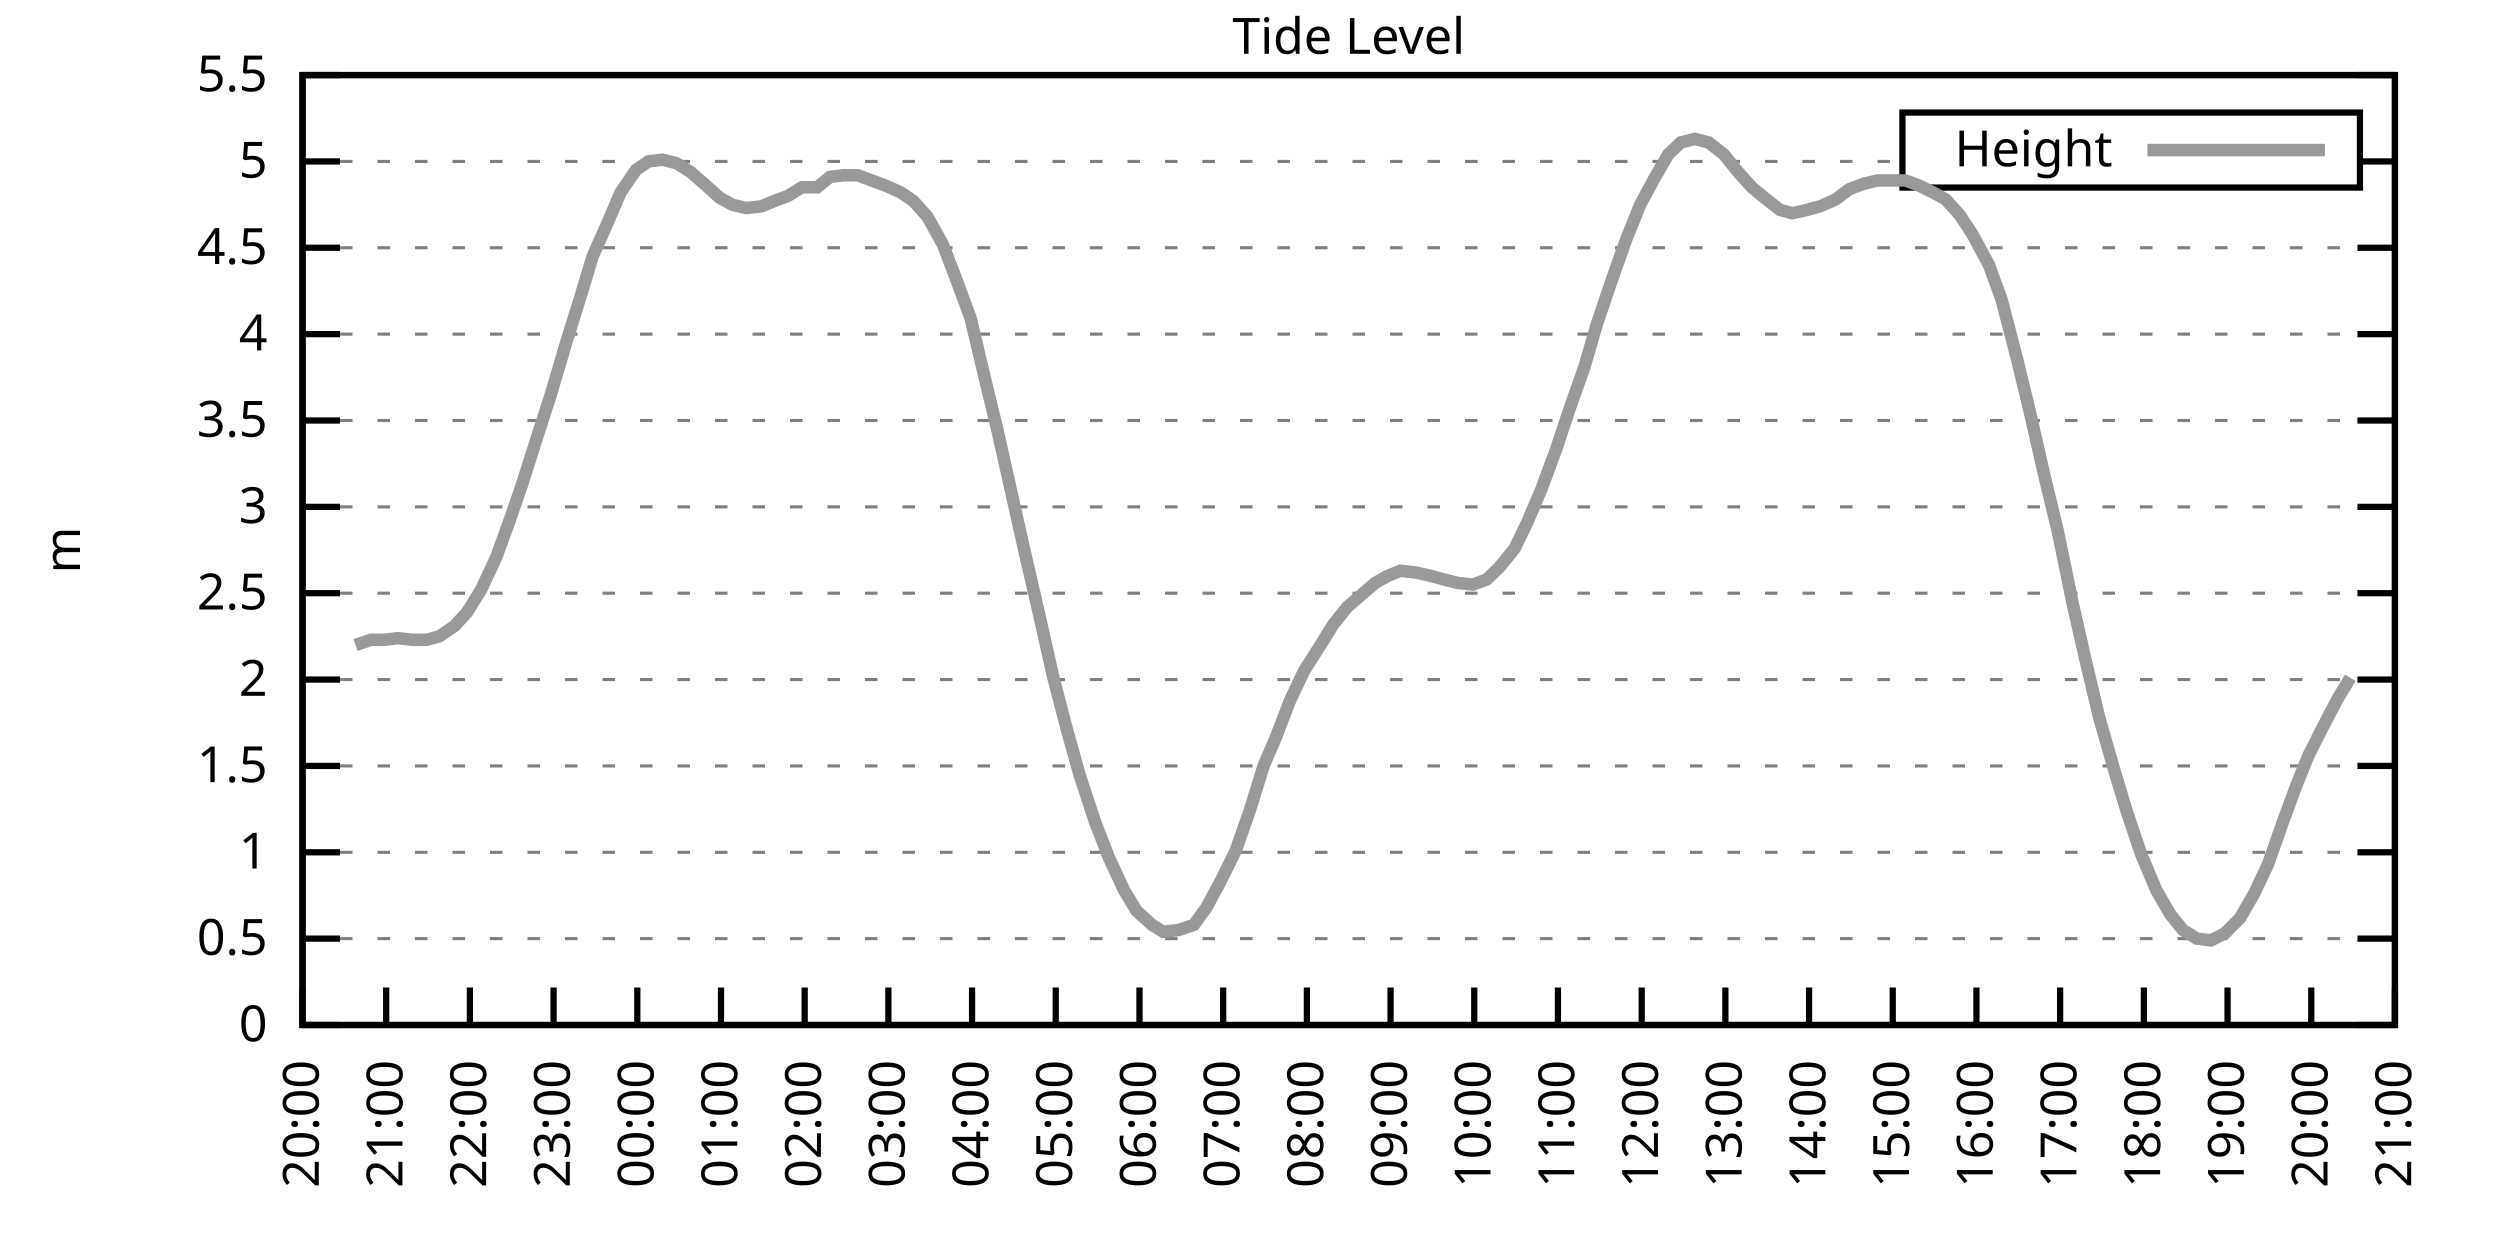
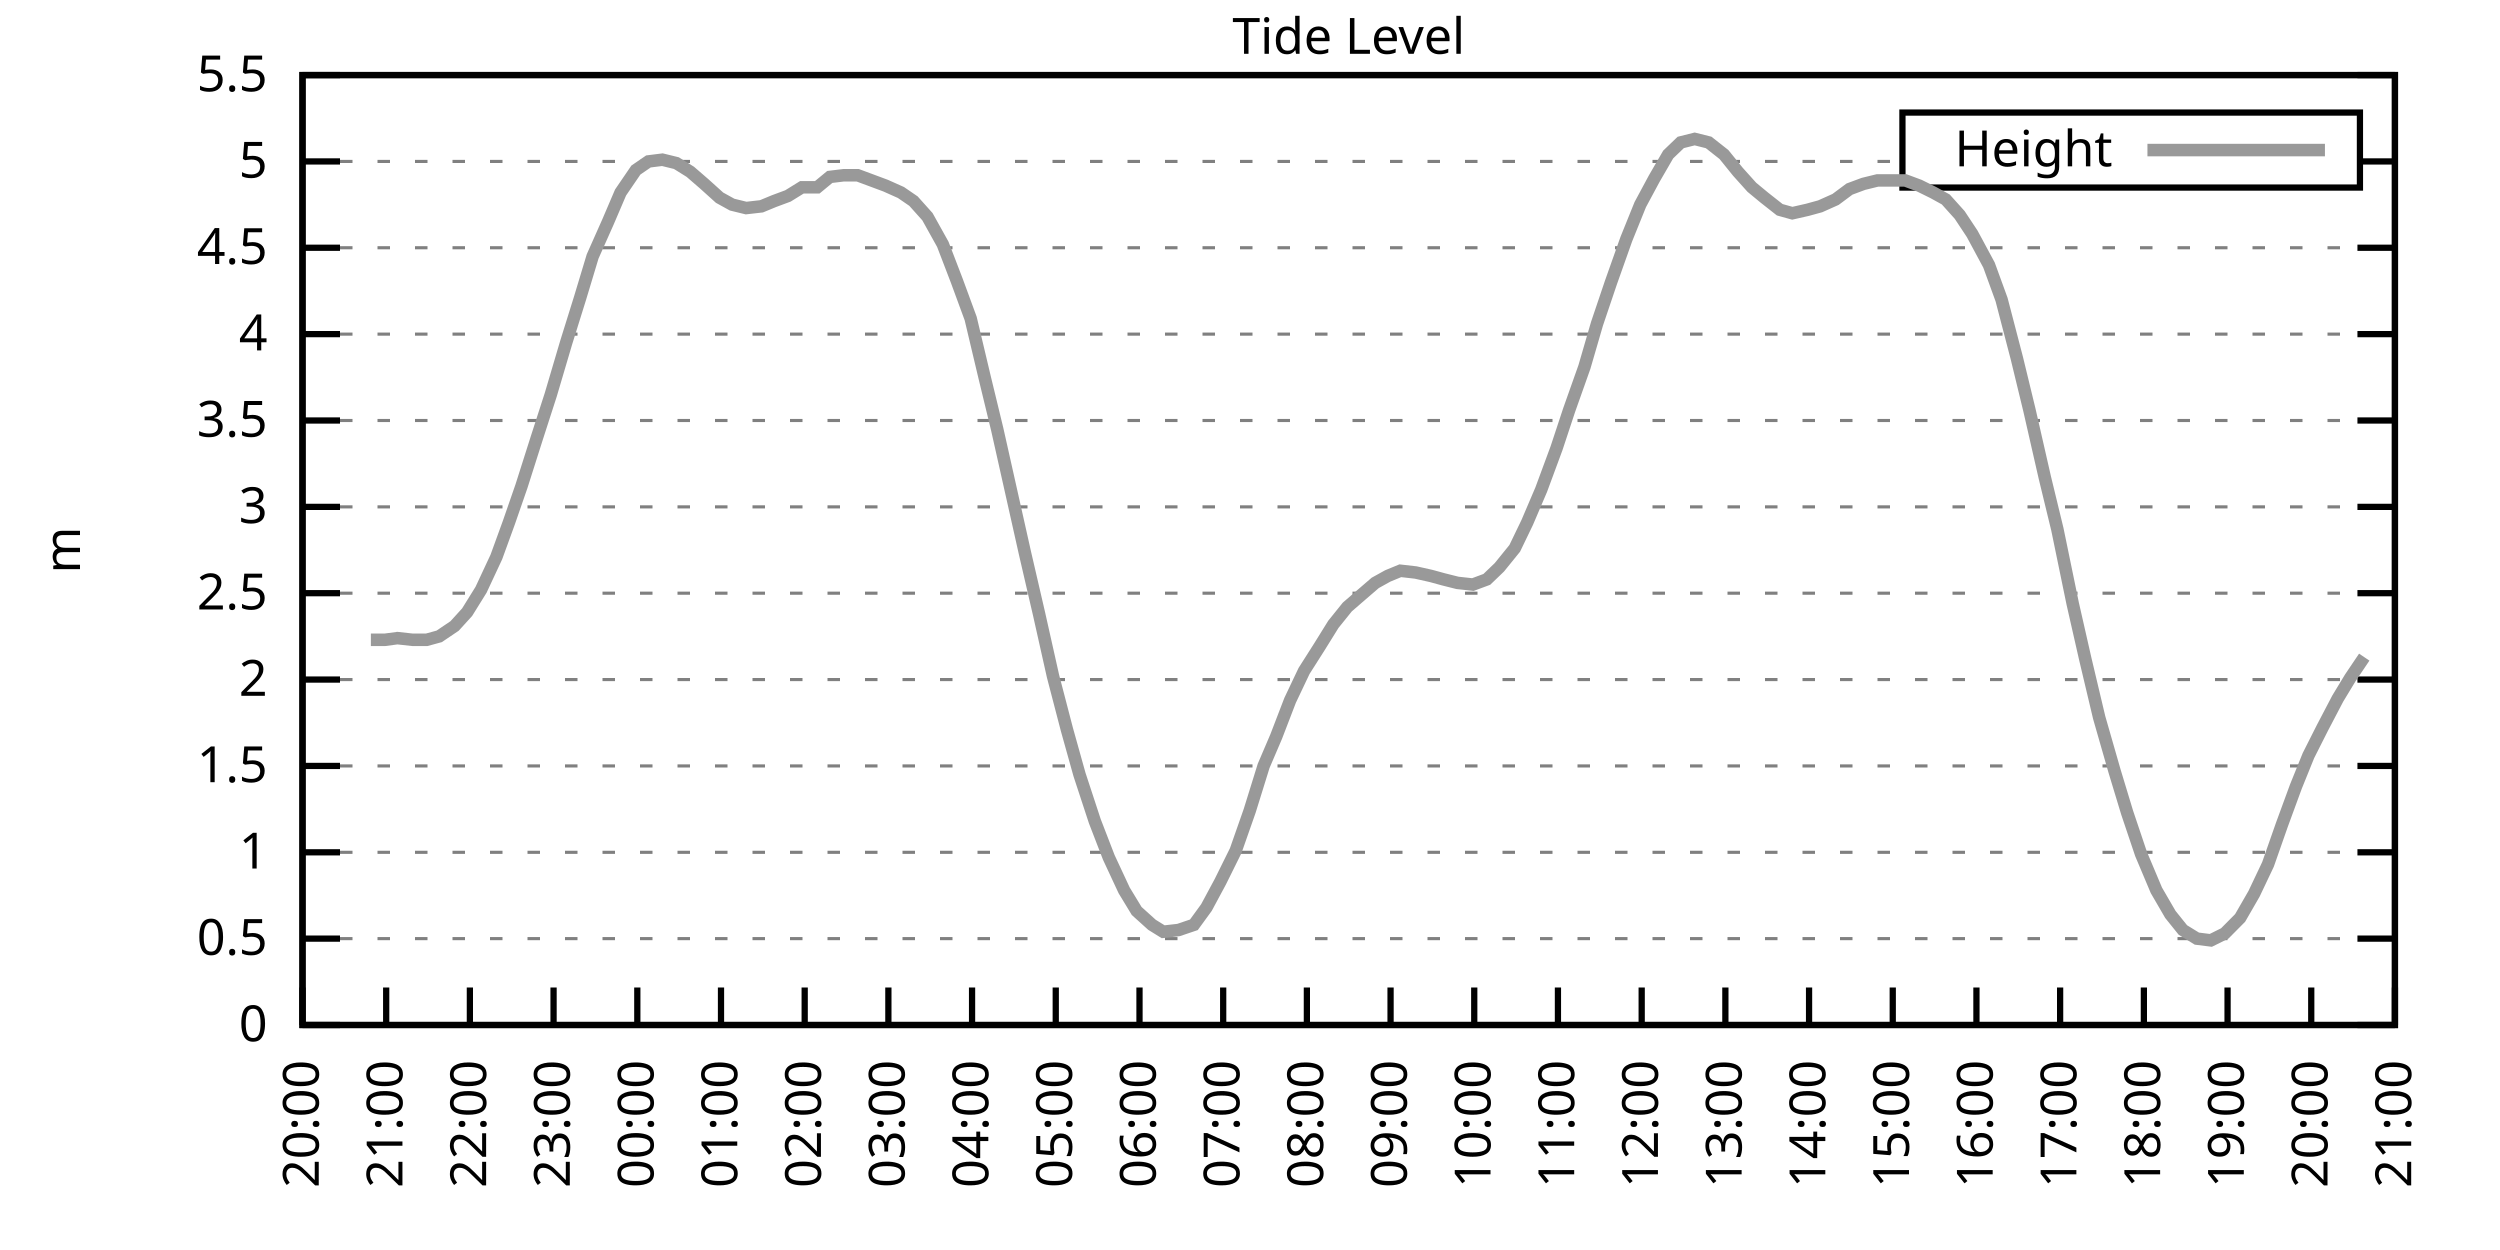
<svg xmlns="http://www.w3.org/2000/svg" xmlns:xlink="http://www.w3.org/1999/xlink" width="400" height="200" viewBox="0 0 400 200">
  <g id="gnuplot_canvas">
    <rect x="0" y="0" width="400" height="200" fill="none" />
    <defs>
      <circle id="gpDot" r="0.5" stroke-width="0.5" stroke="currentColor" />
      <path id="gpPt0" stroke-width="0.333" stroke="currentColor" d="M-1,0 h2 M0,-1 v2" />
      <path id="gpPt1" stroke-width="0.333" stroke="currentColor" d="M-1,-1 L1,1 M1,-1 L-1,1" />
      <path id="gpPt2" stroke-width="0.333" stroke="currentColor" d="M-1,0 L1,0 M0,-1 L0,1 M-1,-1 L1,1 M-1,1 L1,-1" />
      <rect id="gpPt3" stroke-width="0.333" stroke="currentColor" x="-1" y="-1" width="2" height="2" />
      <rect id="gpPt4" stroke-width="0.333" stroke="currentColor" fill="currentColor" x="-1" y="-1" width="2" height="2" />
      <circle id="gpPt5" stroke-width="0.333" stroke="currentColor" cx="0" cy="0" r="1" />
      <use xlink:href="#gpPt5" id="gpPt6" fill="currentColor" stroke="none" />
      <path id="gpPt7" stroke-width="0.333" stroke="currentColor" d="M0,-1.33 L-1.33,0.67 L1.33,0.67 z" />
      <use xlink:href="#gpPt7" id="gpPt8" fill="currentColor" stroke="none" />
      <use xlink:href="#gpPt7" id="gpPt9" stroke="currentColor" transform="rotate(180)" />
      <use xlink:href="#gpPt9" id="gpPt10" fill="currentColor" stroke="none" />
      <use xlink:href="#gpPt3" id="gpPt11" stroke="currentColor" transform="rotate(45)" />
      <use xlink:href="#gpPt11" id="gpPt12" fill="currentColor" stroke="none" />
      <path id="gpPt13" stroke-width="0.333" stroke="currentColor" d="M0,1.330 L1.265,0.411 L0.782,-1.067 L-0.782,-1.076 L-1.265,0.411 z" />
      <use xlink:href="#gpPt13" id="gpPt14" fill="currentColor" stroke="none" />
      <filter id="textbox" filterUnits="objectBoundingBox" x="0" y="0" height="1" width="1">
        <feFlood flood-color="white" flood-opacity="1" result="bgnd" />
        <feComposite in="SourceGraphic" in2="bgnd" operator="atop" />
      </filter>
      <filter id="greybox" filterUnits="objectBoundingBox" x="0" y="0" height="1" width="1">
        <feFlood flood-color="lightgrey" flood-opacity="1" result="grey" />
        <feComposite in="SourceGraphic" in2="grey" operator="atop" />
      </filter>
    </defs>
    <g fill="none" color="white" stroke="currentColor" stroke-width="1.00" stroke-linecap="butt" stroke-linejoin="miter">
</g>
    <g fill="none" color="black" stroke="currentColor" stroke-width="1.00" stroke-linecap="butt" stroke-linejoin="miter">
      <g stroke="none" shape-rendering="crispEdges">
        <polygon fill="rgb(255, 255, 255)" points="48.40,164.00 383.18,164.00 383.18,12.02 48.40,12.02 " />
      </g>
    </g>
    <g fill="none" color="black" stroke="currentColor" stroke-width="1.00" stroke-linecap="butt" stroke-linejoin="miter">
</g>
    <g fill="none" color="black" stroke="black" stroke-width="0.50" stroke-linecap="butt" stroke-linejoin="miter">
</g>
    <g fill="none" color="gray" stroke="currentColor" stroke-width="0.50" stroke-linecap="butt" stroke-linejoin="miter">
      <path stroke="gray" stroke-dasharray="2,4" class="gridline" d="M48.40,164.00 L383.19,164.00  " />
    </g>
    <g fill="none" color="gray" stroke="gray" stroke-width="1.00" stroke-linecap="butt" stroke-linejoin="miter">
</g>
    <g fill="none" color="black" stroke="currentColor" stroke-width="1.00" stroke-linecap="butt" stroke-linejoin="miter">
      <path stroke="black" d="M48.40,164.00 L54.40,164.00 M383.19,164.00 L377.19,164.00  " />
      <g transform="translate(42.80,166.60)" stroke="none" fill="black" font-family="Sans" font-size="8.00" text-anchor="end">
        <text>
          <tspan font-family="Sans"> 0</tspan>
        </text>
      </g>
    </g>
    <g fill="none" color="black" stroke="currentColor" stroke-width="1.00" stroke-linecap="butt" stroke-linejoin="miter">
</g>
    <g fill="none" color="black" stroke="black" stroke-width="0.50" stroke-linecap="butt" stroke-linejoin="miter">
</g>
    <g fill="none" color="gray" stroke="currentColor" stroke-width="0.50" stroke-linecap="butt" stroke-linejoin="miter">
      <path stroke="gray" stroke-dasharray="2,4" class="gridline" d="M48.40,150.18 L383.19,150.18  " />
    </g>
    <g fill="none" color="gray" stroke="gray" stroke-width="1.00" stroke-linecap="butt" stroke-linejoin="miter">
</g>
    <g fill="none" color="black" stroke="currentColor" stroke-width="1.00" stroke-linecap="butt" stroke-linejoin="miter">
      <path stroke="black" d="M48.40,150.18 L54.40,150.18 M383.19,150.18 L377.19,150.18  " />
      <g transform="translate(42.80,152.78)" stroke="none" fill="black" font-family="Sans" font-size="8.00" text-anchor="end">
        <text>
          <tspan font-family="Sans"> 0.5</tspan>
        </text>
      </g>
    </g>
    <g fill="none" color="black" stroke="currentColor" stroke-width="1.00" stroke-linecap="butt" stroke-linejoin="miter">
</g>
    <g fill="none" color="black" stroke="black" stroke-width="0.50" stroke-linecap="butt" stroke-linejoin="miter">
</g>
    <g fill="none" color="gray" stroke="currentColor" stroke-width="0.50" stroke-linecap="butt" stroke-linejoin="miter">
      <path stroke="gray" stroke-dasharray="2,4" class="gridline" d="M48.40,136.37 L383.19,136.37  " />
    </g>
    <g fill="none" color="gray" stroke="gray" stroke-width="1.00" stroke-linecap="butt" stroke-linejoin="miter">
</g>
    <g fill="none" color="black" stroke="currentColor" stroke-width="1.00" stroke-linecap="butt" stroke-linejoin="miter">
      <path stroke="black" d="M48.40,136.37 L54.40,136.37 M383.19,136.37 L377.19,136.37  " />
      <g transform="translate(42.80,138.97)" stroke="none" fill="black" font-family="Sans" font-size="8.00" text-anchor="end">
        <text>
          <tspan font-family="Sans"> 1</tspan>
        </text>
      </g>
    </g>
    <g fill="none" color="black" stroke="currentColor" stroke-width="1.00" stroke-linecap="butt" stroke-linejoin="miter">
</g>
    <g fill="none" color="black" stroke="black" stroke-width="0.50" stroke-linecap="butt" stroke-linejoin="miter">
</g>
    <g fill="none" color="gray" stroke="currentColor" stroke-width="0.50" stroke-linecap="butt" stroke-linejoin="miter">
      <path stroke="gray" stroke-dasharray="2,4" class="gridline" d="M48.40,122.55 L383.19,122.55  " />
    </g>
    <g fill="none" color="gray" stroke="gray" stroke-width="1.00" stroke-linecap="butt" stroke-linejoin="miter">
</g>
    <g fill="none" color="black" stroke="currentColor" stroke-width="1.00" stroke-linecap="butt" stroke-linejoin="miter">
      <path stroke="black" d="M48.40,122.55 L54.40,122.55 M383.19,122.55 L377.19,122.55  " />
      <g transform="translate(42.80,125.15)" stroke="none" fill="black" font-family="Sans" font-size="8.00" text-anchor="end">
        <text>
          <tspan font-family="Sans"> 1.5</tspan>
        </text>
      </g>
    </g>
    <g fill="none" color="black" stroke="currentColor" stroke-width="1.00" stroke-linecap="butt" stroke-linejoin="miter">
</g>
    <g fill="none" color="black" stroke="black" stroke-width="0.50" stroke-linecap="butt" stroke-linejoin="miter">
</g>
    <g fill="none" color="gray" stroke="currentColor" stroke-width="0.50" stroke-linecap="butt" stroke-linejoin="miter">
      <path stroke="gray" stroke-dasharray="2,4" class="gridline" d="M48.40,108.73 L383.19,108.73  " />
    </g>
    <g fill="none" color="gray" stroke="gray" stroke-width="1.00" stroke-linecap="butt" stroke-linejoin="miter">
</g>
    <g fill="none" color="black" stroke="currentColor" stroke-width="1.00" stroke-linecap="butt" stroke-linejoin="miter">
      <path stroke="black" d="M48.40,108.73 L54.40,108.73 M383.19,108.73 L377.19,108.73  " />
      <g transform="translate(42.80,111.33)" stroke="none" fill="black" font-family="Sans" font-size="8.00" text-anchor="end">
        <text>
          <tspan font-family="Sans"> 2</tspan>
        </text>
      </g>
    </g>
    <g fill="none" color="black" stroke="currentColor" stroke-width="1.00" stroke-linecap="butt" stroke-linejoin="miter">
</g>
    <g fill="none" color="black" stroke="black" stroke-width="0.50" stroke-linecap="butt" stroke-linejoin="miter">
</g>
    <g fill="none" color="gray" stroke="currentColor" stroke-width="0.50" stroke-linecap="butt" stroke-linejoin="miter">
      <path stroke="gray" stroke-dasharray="2,4" class="gridline" d="M48.40,94.91 L383.19,94.91  " />
    </g>
    <g fill="none" color="gray" stroke="gray" stroke-width="1.00" stroke-linecap="butt" stroke-linejoin="miter">
</g>
    <g fill="none" color="black" stroke="currentColor" stroke-width="1.00" stroke-linecap="butt" stroke-linejoin="miter">
      <path stroke="black" d="M48.40,94.91 L54.40,94.91 M383.19,94.91 L377.19,94.91  " />
      <g transform="translate(42.80,97.51)" stroke="none" fill="black" font-family="Sans" font-size="8.00" text-anchor="end">
        <text>
          <tspan font-family="Sans"> 2.5</tspan>
        </text>
      </g>
    </g>
    <g fill="none" color="black" stroke="currentColor" stroke-width="1.00" stroke-linecap="butt" stroke-linejoin="miter">
</g>
    <g fill="none" color="black" stroke="black" stroke-width="0.50" stroke-linecap="butt" stroke-linejoin="miter">
</g>
    <g fill="none" color="gray" stroke="currentColor" stroke-width="0.50" stroke-linecap="butt" stroke-linejoin="miter">
      <path stroke="gray" stroke-dasharray="2,4" class="gridline" d="M48.40,81.10 L383.19,81.10  " />
    </g>
    <g fill="none" color="gray" stroke="gray" stroke-width="1.00" stroke-linecap="butt" stroke-linejoin="miter">
</g>
    <g fill="none" color="black" stroke="currentColor" stroke-width="1.00" stroke-linecap="butt" stroke-linejoin="miter">
      <path stroke="black" d="M48.40,81.10 L54.40,81.10 M383.19,81.10 L377.19,81.10  " />
      <g transform="translate(42.80,83.70)" stroke="none" fill="black" font-family="Sans" font-size="8.00" text-anchor="end">
        <text>
          <tspan font-family="Sans"> 3</tspan>
        </text>
      </g>
    </g>
    <g fill="none" color="black" stroke="currentColor" stroke-width="1.00" stroke-linecap="butt" stroke-linejoin="miter">
</g>
    <g fill="none" color="black" stroke="black" stroke-width="0.50" stroke-linecap="butt" stroke-linejoin="miter">
</g>
    <g fill="none" color="gray" stroke="currentColor" stroke-width="0.50" stroke-linecap="butt" stroke-linejoin="miter">
      <path stroke="gray" stroke-dasharray="2,4" class="gridline" d="M48.40,67.28 L383.19,67.28  " />
    </g>
    <g fill="none" color="gray" stroke="gray" stroke-width="1.00" stroke-linecap="butt" stroke-linejoin="miter">
</g>
    <g fill="none" color="black" stroke="currentColor" stroke-width="1.00" stroke-linecap="butt" stroke-linejoin="miter">
      <path stroke="black" d="M48.40,67.28 L54.40,67.28 M383.19,67.28 L377.19,67.28  " />
      <g transform="translate(42.80,69.88)" stroke="none" fill="black" font-family="Sans" font-size="8.00" text-anchor="end">
        <text>
          <tspan font-family="Sans"> 3.5</tspan>
        </text>
      </g>
    </g>
    <g fill="none" color="black" stroke="currentColor" stroke-width="1.00" stroke-linecap="butt" stroke-linejoin="miter">
</g>
    <g fill="none" color="black" stroke="black" stroke-width="0.50" stroke-linecap="butt" stroke-linejoin="miter">
</g>
    <g fill="none" color="gray" stroke="currentColor" stroke-width="0.50" stroke-linecap="butt" stroke-linejoin="miter">
      <path stroke="gray" stroke-dasharray="2,4" class="gridline" d="M48.40,53.46 L383.19,53.46  " />
    </g>
    <g fill="none" color="gray" stroke="gray" stroke-width="1.00" stroke-linecap="butt" stroke-linejoin="miter">
</g>
    <g fill="none" color="black" stroke="currentColor" stroke-width="1.00" stroke-linecap="butt" stroke-linejoin="miter">
      <path stroke="black" d="M48.40,53.46 L54.40,53.46 M383.19,53.46 L377.19,53.46  " />
      <g transform="translate(42.80,56.06)" stroke="none" fill="black" font-family="Sans" font-size="8.00" text-anchor="end">
        <text>
          <tspan font-family="Sans"> 4</tspan>
        </text>
      </g>
    </g>
    <g fill="none" color="black" stroke="currentColor" stroke-width="1.00" stroke-linecap="butt" stroke-linejoin="miter">
</g>
    <g fill="none" color="black" stroke="black" stroke-width="0.50" stroke-linecap="butt" stroke-linejoin="miter">
</g>
    <g fill="none" color="gray" stroke="currentColor" stroke-width="0.50" stroke-linecap="butt" stroke-linejoin="miter">
      <path stroke="gray" stroke-dasharray="2,4" class="gridline" d="M48.40,39.64 L383.19,39.64  " />
    </g>
    <g fill="none" color="gray" stroke="gray" stroke-width="1.00" stroke-linecap="butt" stroke-linejoin="miter">
</g>
    <g fill="none" color="black" stroke="currentColor" stroke-width="1.00" stroke-linecap="butt" stroke-linejoin="miter">
      <path stroke="black" d="M48.40,39.64 L54.40,39.64 M383.19,39.64 L377.19,39.64  " />
      <g transform="translate(42.80,42.24)" stroke="none" fill="black" font-family="Sans" font-size="8.00" text-anchor="end">
        <text>
          <tspan font-family="Sans"> 4.5</tspan>
        </text>
      </g>
    </g>
    <g fill="none" color="black" stroke="currentColor" stroke-width="1.00" stroke-linecap="butt" stroke-linejoin="miter">
</g>
    <g fill="none" color="black" stroke="black" stroke-width="0.50" stroke-linecap="butt" stroke-linejoin="miter">
</g>
    <g fill="none" color="gray" stroke="currentColor" stroke-width="0.50" stroke-linecap="butt" stroke-linejoin="miter">
      <path stroke="gray" stroke-dasharray="2,4" class="gridline" d="M48.40,25.83 L304.39,25.83 M377.59,25.83 L383.19,25.83  " />
    </g>
    <g fill="none" color="gray" stroke="gray" stroke-width="1.00" stroke-linecap="butt" stroke-linejoin="miter">
</g>
    <g fill="none" color="black" stroke="currentColor" stroke-width="1.00" stroke-linecap="butt" stroke-linejoin="miter">
      <path stroke="black" d="M48.40,25.83 L54.40,25.83 M383.19,25.83 L377.19,25.83  " />
      <g transform="translate(42.80,28.43)" stroke="none" fill="black" font-family="Sans" font-size="8.00" text-anchor="end">
        <text>
          <tspan font-family="Sans"> 5</tspan>
        </text>
      </g>
    </g>
    <g fill="none" color="black" stroke="currentColor" stroke-width="1.00" stroke-linecap="butt" stroke-linejoin="miter">
</g>
    <g fill="none" color="black" stroke="black" stroke-width="0.50" stroke-linecap="butt" stroke-linejoin="miter">
</g>
    <g fill="none" color="gray" stroke="currentColor" stroke-width="0.50" stroke-linecap="butt" stroke-linejoin="miter">
      <path stroke="gray" stroke-dasharray="2,4" class="gridline" d="M48.40,12.01 L383.19,12.01  " />
    </g>
    <g fill="none" color="gray" stroke="gray" stroke-width="1.00" stroke-linecap="butt" stroke-linejoin="miter">
</g>
    <g fill="none" color="black" stroke="currentColor" stroke-width="1.00" stroke-linecap="butt" stroke-linejoin="miter">
      <path stroke="black" d="M48.40,12.01 L54.40,12.01 M383.19,12.01 L377.19,12.01  " />
      <g transform="translate(42.80,14.61)" stroke="none" fill="black" font-family="Sans" font-size="8.00" text-anchor="end">
        <text>
          <tspan font-family="Sans"> 5.5</tspan>
        </text>
      </g>
    </g>
    <g fill="none" color="black" stroke="currentColor" stroke-width="1.00" stroke-linecap="butt" stroke-linejoin="miter">
      <path stroke="black" d="M48.40,164.00 L48.40,158.00  " />
      <g transform="translate(51.00,169.60) rotate(270.00)" stroke="none" fill="black" font-family="Sans" font-size="8.00" text-anchor="end">
        <text>
          <tspan font-family="Sans">20:00</tspan>
        </text>
      </g>
    </g>
    <g fill="none" color="black" stroke="currentColor" stroke-width="1.00" stroke-linecap="butt" stroke-linejoin="miter">
      <path stroke="black" d="M61.79,164.00 L61.79,158.00  " />
      <g transform="translate(64.39,169.60) rotate(270.00)" stroke="none" fill="black" font-family="Sans" font-size="8.00" text-anchor="end">
        <text>
          <tspan font-family="Sans">21:00</tspan>
        </text>
      </g>
    </g>
    <g fill="none" color="black" stroke="currentColor" stroke-width="1.00" stroke-linecap="butt" stroke-linejoin="miter">
      <path stroke="black" d="M75.18,164.00 L75.18,158.00  " />
      <g transform="translate(77.78,169.60) rotate(270.00)" stroke="none" fill="black" font-family="Sans" font-size="8.00" text-anchor="end">
        <text>
          <tspan font-family="Sans">22:00</tspan>
        </text>
      </g>
    </g>
    <g fill="none" color="black" stroke="currentColor" stroke-width="1.00" stroke-linecap="butt" stroke-linejoin="miter">
      <path stroke="black" d="M88.57,164.00 L88.57,158.00  " />
      <g transform="translate(91.17,169.60) rotate(270.00)" stroke="none" fill="black" font-family="Sans" font-size="8.00" text-anchor="end">
        <text>
          <tspan font-family="Sans">23:00</tspan>
        </text>
      </g>
    </g>
    <g fill="none" color="black" stroke="currentColor" stroke-width="1.00" stroke-linecap="butt" stroke-linejoin="miter">
      <path stroke="black" d="M101.97,164.00 L101.97,158.00  " />
      <g transform="translate(104.57,169.60) rotate(270.00)" stroke="none" fill="black" font-family="Sans" font-size="8.00" text-anchor="end">
        <text>
          <tspan font-family="Sans">00:00</tspan>
        </text>
      </g>
    </g>
    <g fill="none" color="black" stroke="currentColor" stroke-width="1.00" stroke-linecap="butt" stroke-linejoin="miter">
      <path stroke="black" d="M115.36,164.00 L115.36,158.00  " />
      <g transform="translate(117.96,169.60) rotate(270.00)" stroke="none" fill="black" font-family="Sans" font-size="8.00" text-anchor="end">
        <text>
          <tspan font-family="Sans">01:00</tspan>
        </text>
      </g>
    </g>
    <g fill="none" color="black" stroke="currentColor" stroke-width="1.00" stroke-linecap="butt" stroke-linejoin="miter">
      <path stroke="black" d="M128.75,164.00 L128.75,158.00  " />
      <g transform="translate(131.35,169.60) rotate(270.00)" stroke="none" fill="black" font-family="Sans" font-size="8.00" text-anchor="end">
        <text>
          <tspan font-family="Sans">02:00</tspan>
        </text>
      </g>
    </g>
    <g fill="none" color="black" stroke="currentColor" stroke-width="1.00" stroke-linecap="butt" stroke-linejoin="miter">
      <path stroke="black" d="M142.14,164.00 L142.14,158.00  " />
      <g transform="translate(144.74,169.60) rotate(270.00)" stroke="none" fill="black" font-family="Sans" font-size="8.00" text-anchor="end">
        <text>
          <tspan font-family="Sans">03:00</tspan>
        </text>
      </g>
    </g>
    <g fill="none" color="black" stroke="currentColor" stroke-width="1.00" stroke-linecap="butt" stroke-linejoin="miter">
      <path stroke="black" d="M155.53,164.00 L155.53,158.00  " />
      <g transform="translate(158.13,169.60) rotate(270.00)" stroke="none" fill="black" font-family="Sans" font-size="8.00" text-anchor="end">
        <text>
          <tspan font-family="Sans">04:00</tspan>
        </text>
      </g>
    </g>
    <g fill="none" color="black" stroke="currentColor" stroke-width="1.00" stroke-linecap="butt" stroke-linejoin="miter">
      <path stroke="black" d="M168.92,164.00 L168.92,158.00  " />
      <g transform="translate(171.52,169.60) rotate(270.00)" stroke="none" fill="black" font-family="Sans" font-size="8.00" text-anchor="end">
        <text>
          <tspan font-family="Sans">05:00</tspan>
        </text>
      </g>
    </g>
    <g fill="none" color="black" stroke="currentColor" stroke-width="1.00" stroke-linecap="butt" stroke-linejoin="miter">
      <path stroke="black" d="M182.32,164.00 L182.32,158.00  " />
      <g transform="translate(184.92,169.60) rotate(270.00)" stroke="none" fill="black" font-family="Sans" font-size="8.00" text-anchor="end">
        <text>
          <tspan font-family="Sans">06:00</tspan>
        </text>
      </g>
    </g>
    <g fill="none" color="black" stroke="currentColor" stroke-width="1.00" stroke-linecap="butt" stroke-linejoin="miter">
      <path stroke="black" d="M195.71,164.00 L195.71,158.00  " />
      <g transform="translate(198.31,169.60) rotate(270.00)" stroke="none" fill="black" font-family="Sans" font-size="8.00" text-anchor="end">
        <text>
          <tspan font-family="Sans">07:00</tspan>
        </text>
      </g>
    </g>
    <g fill="none" color="black" stroke="currentColor" stroke-width="1.00" stroke-linecap="butt" stroke-linejoin="miter">
      <path stroke="black" d="M209.10,164.00 L209.10,158.00  " />
      <g transform="translate(211.70,169.60) rotate(270.00)" stroke="none" fill="black" font-family="Sans" font-size="8.00" text-anchor="end">
        <text>
          <tspan font-family="Sans">08:00</tspan>
        </text>
      </g>
    </g>
    <g fill="none" color="black" stroke="currentColor" stroke-width="1.00" stroke-linecap="butt" stroke-linejoin="miter">
      <path stroke="black" d="M222.49,164.00 L222.49,158.00  " />
      <g transform="translate(225.09,169.60) rotate(270.00)" stroke="none" fill="black" font-family="Sans" font-size="8.00" text-anchor="end">
        <text>
          <tspan font-family="Sans">09:00</tspan>
        </text>
      </g>
    </g>
    <g fill="none" color="black" stroke="currentColor" stroke-width="1.00" stroke-linecap="butt" stroke-linejoin="miter">
      <path stroke="black" d="M235.88,164.00 L235.88,158.00  " />
      <g transform="translate(238.48,169.60) rotate(270.00)" stroke="none" fill="black" font-family="Sans" font-size="8.00" text-anchor="end">
        <text>
          <tspan font-family="Sans">10:00</tspan>
        </text>
      </g>
    </g>
    <g fill="none" color="black" stroke="currentColor" stroke-width="1.00" stroke-linecap="butt" stroke-linejoin="miter">
      <path stroke="black" d="M249.27,164.00 L249.27,158.00  " />
      <g transform="translate(251.87,169.60) rotate(270.00)" stroke="none" fill="black" font-family="Sans" font-size="8.00" text-anchor="end">
        <text>
          <tspan font-family="Sans">11:00</tspan>
        </text>
      </g>
    </g>
    <g fill="none" color="black" stroke="currentColor" stroke-width="1.00" stroke-linecap="butt" stroke-linejoin="miter">
      <path stroke="black" d="M262.67,164.00 L262.67,158.00  " />
      <g transform="translate(265.27,169.60) rotate(270.00)" stroke="none" fill="black" font-family="Sans" font-size="8.00" text-anchor="end">
        <text>
          <tspan font-family="Sans">12:00</tspan>
        </text>
      </g>
    </g>
    <g fill="none" color="black" stroke="currentColor" stroke-width="1.00" stroke-linecap="butt" stroke-linejoin="miter">
      <path stroke="black" d="M276.06,164.00 L276.06,158.00  " />
      <g transform="translate(278.66,169.60) rotate(270.00)" stroke="none" fill="black" font-family="Sans" font-size="8.00" text-anchor="end">
        <text>
          <tspan font-family="Sans">13:00</tspan>
        </text>
      </g>
    </g>
    <g fill="none" color="black" stroke="currentColor" stroke-width="1.00" stroke-linecap="butt" stroke-linejoin="miter">
      <path stroke="black" d="M289.45,164.00 L289.45,158.00  " />
      <g transform="translate(292.05,169.60) rotate(270.00)" stroke="none" fill="black" font-family="Sans" font-size="8.00" text-anchor="end">
        <text>
          <tspan font-family="Sans">14:00</tspan>
        </text>
      </g>
    </g>
    <g fill="none" color="black" stroke="currentColor" stroke-width="1.00" stroke-linecap="butt" stroke-linejoin="miter">
      <path stroke="black" d="M302.84,164.00 L302.84,158.00  " />
      <g transform="translate(305.44,169.60) rotate(270.00)" stroke="none" fill="black" font-family="Sans" font-size="8.00" text-anchor="end">
        <text>
          <tspan font-family="Sans">15:00</tspan>
        </text>
      </g>
    </g>
    <g fill="none" color="black" stroke="currentColor" stroke-width="1.00" stroke-linecap="butt" stroke-linejoin="miter">
      <path stroke="black" d="M316.23,164.00 L316.23,158.00  " />
      <g transform="translate(318.83,169.60) rotate(270.00)" stroke="none" fill="black" font-family="Sans" font-size="8.00" text-anchor="end">
        <text>
          <tspan font-family="Sans">16:00</tspan>
        </text>
      </g>
    </g>
    <g fill="none" color="black" stroke="currentColor" stroke-width="1.00" stroke-linecap="butt" stroke-linejoin="miter">
      <path stroke="black" d="M329.62,164.00 L329.62,158.00  " />
      <g transform="translate(332.22,169.60) rotate(270.00)" stroke="none" fill="black" font-family="Sans" font-size="8.00" text-anchor="end">
        <text>
          <tspan font-family="Sans">17:00</tspan>
        </text>
      </g>
    </g>
    <g fill="none" color="black" stroke="currentColor" stroke-width="1.00" stroke-linecap="butt" stroke-linejoin="miter">
      <path stroke="black" d="M343.02,164.00 L343.02,158.00  " />
      <g transform="translate(345.62,169.60) rotate(270.00)" stroke="none" fill="black" font-family="Sans" font-size="8.00" text-anchor="end">
        <text>
          <tspan font-family="Sans">18:00</tspan>
        </text>
      </g>
    </g>
    <g fill="none" color="black" stroke="currentColor" stroke-width="1.00" stroke-linecap="butt" stroke-linejoin="miter">
      <path stroke="black" d="M356.41,164.00 L356.41,158.00  " />
      <g transform="translate(359.01,169.60) rotate(270.00)" stroke="none" fill="black" font-family="Sans" font-size="8.00" text-anchor="end">
        <text>
          <tspan font-family="Sans">19:00</tspan>
        </text>
      </g>
    </g>
    <g fill="none" color="black" stroke="currentColor" stroke-width="1.00" stroke-linecap="butt" stroke-linejoin="miter">
      <path stroke="black" d="M369.80,164.00 L369.80,158.00  " />
      <g transform="translate(372.40,169.60) rotate(270.00)" stroke="none" fill="black" font-family="Sans" font-size="8.00" text-anchor="end">
        <text>
          <tspan font-family="Sans">20:00</tspan>
        </text>
      </g>
    </g>
    <g fill="none" color="black" stroke="currentColor" stroke-width="1.00" stroke-linecap="butt" stroke-linejoin="miter">
      <path stroke="black" d="M383.19,164.00 L383.19,158.00  " />
      <g transform="translate(385.79,169.60) rotate(270.00)" stroke="none" fill="black" font-family="Sans" font-size="8.00" text-anchor="end">
        <text>
          <tspan font-family="Sans">21:00</tspan>
        </text>
      </g>
    </g>
    <g fill="none" color="black" stroke="currentColor" stroke-width="1.00" stroke-linecap="butt" stroke-linejoin="miter">
</g>
    <g fill="none" color="black" stroke="currentColor" stroke-width="1.00" stroke-linecap="butt" stroke-linejoin="miter">
      <path stroke="black" d="M48.40,12.01 L48.40,164.00 L383.19,164.00 L383.19,12.01 L48.40,12.01 Z  " />
    </g>
    <g fill="none" color="black" stroke="currentColor" stroke-width="1.00" stroke-linecap="butt" stroke-linejoin="miter">
</g>
    <g fill="none" color="black" stroke="currentColor" stroke-width="1.00" stroke-linecap="butt" stroke-linejoin="miter">
      <path stroke="black" d="M304.39,30.01 L304.39,18.01 L377.59,18.01 L377.59,30.01 L304.39,30.01 Z  " />
    </g>
    <g id="Tide_level_plot_1">
      <g fill="none" color="white" stroke="black" stroke-width="2.00" stroke-linecap="butt" stroke-linejoin="miter">
</g>
      <g fill="none" color="black" stroke="currentColor" stroke-width="2.00" stroke-linecap="butt" stroke-linejoin="miter">
        <g transform="translate(337.99,26.61)" stroke="none" fill="black" font-family="Sans" font-size="8.00" text-anchor="end">
          <text>
            <tspan font-family="Sans">Height</tspan>
          </text>
        </g>
      </g>
      <g fill="none" color="black" stroke="currentColor" stroke-width="2.00" stroke-linecap="butt" stroke-linejoin="miter">
-         <path stroke="rgb(153, 153, 153)" d="M343.59,24.01 L371.99,24.01 M56.88,103.20 L59.34,102.37 L61.57,102.37 L63.58,102.10 L66.03,102.37 L68.26,102.37   L70.27,101.82 L72.73,100.16 L74.74,97.95 L76.97,94.36 L79.42,89.11 L81.43,83.58 L83.44,77.78 L85.90,70.04   L88.13,63.13 L90.58,54.84 L92.82,47.66 L94.82,41.03 L97.28,35.50 L99.29,30.80 L101.74,27.21 L103.75,25.83   L105.98,25.55 L108.22,26.10 L110.45,27.49 L112.68,29.42 L115.13,31.63 L117.14,32.74 L119.38,33.29 L121.83,33.01   L123.84,32.18 L126.07,31.35 L128.30,29.97 L130.76,29.97 L132.77,28.31 L135.00,28.04 L137.23,28.04 L139.46,28.87   L141.69,29.70 L144.15,30.80 L146.16,32.18 L148.39,34.67 L150.85,39.09 L153.08,44.90 L155.31,50.97 L157.54,60.37   L159.55,68.66 L161.78,78.61 L164.01,88.56 L166.25,98.23 L168.48,108.18 L170.71,116.74 L172.72,123.93 L175.17,131.39   L177.41,137.19 L179.86,142.45 L181.87,145.76 L184.32,147.97 L186.11,149.08 L188.57,148.80 L191.02,147.97 L193.03,145.21   L195.26,141.06 L197.72,136.09 L199.95,129.73 L202.18,122.55 L204.19,117.85 L206.42,112.05 L208.65,107.35 L211.11,103.48   L213.34,99.89 L215.57,97.12 L217.80,95.19 L220.04,93.26 L222.04,92.15 L224.05,91.32 L226.51,91.60 L228.96,92.15   L230.97,92.70 L233.20,93.26 L235.66,93.53 L237.89,92.70 L239.90,90.77 L242.36,87.73 L244.36,83.58 L246.60,78.33   L249.05,71.70 L251.06,65.62 L253.51,58.71 L255.52,51.80 L257.76,45.17 L260.21,38.26 L262.44,32.74 L264.67,28.59   L266.91,24.72 L268.92,22.79 L271.15,22.23 L273.38,22.79 L275.83,24.72 L278.07,27.49 L280.30,29.97 L282.31,31.63   L284.76,33.56 L286.77,34.12 L289.23,33.56 L291.23,33.01 L293.69,31.91 L295.92,30.25 L298.15,29.42 L300.39,28.87   L302.17,28.87 L304.85,28.87 L307.08,29.70 L309.31,30.80 L311.32,31.91 L313.55,34.39 L315.56,37.43 L318.24,42.41   L320.25,47.93 L322.70,57.33 L324.71,65.62 L327.17,76.40 L329.18,84.69 L331.63,96.57 L333.64,105.41 L335.87,114.81   L338.33,123.38 L340.34,130.01 L342.57,136.64 L345.02,142.45 L347.26,146.31 L349.26,148.80 L351.50,150.18 L353.73,150.46   L355.96,149.35 L358.42,146.87 L360.65,143.00 L362.88,138.30 L365.11,131.94 L367.34,125.86 L369.35,120.89 L371.58,116.47   L374.04,111.77 L376.05,108.45  " />
+         <path stroke="rgb(153, 153, 153)" d="M343.59,24.01 L371.99,24.01 M59.34,102.37 L61.57,102.37 L63.58,102.10 L66.03,102.37 L68.26,102.37 L70.27,101.82   L72.73,100.16 L74.74,97.95 L76.97,94.36 L79.42,89.11 L81.43,83.58 L83.44,77.78 L85.90,70.04 L88.13,63.13   L90.58,54.84 L92.82,47.66 L94.82,41.03 L97.28,35.50 L99.29,30.80 L101.74,27.21 L103.75,25.83 L105.98,25.55   L108.22,26.10 L110.45,27.49 L112.68,29.42 L115.13,31.63 L117.14,32.74 L119.38,33.29 L121.83,33.01 L123.84,32.18   L126.07,31.35 L128.30,29.97 L130.76,29.97 L132.77,28.31 L135.00,28.04 L137.23,28.04 L139.46,28.87 L141.69,29.70   L144.15,30.80 L146.16,32.18 L148.39,34.67 L150.85,39.09 L153.08,44.90 L155.31,50.97 L157.54,60.37 L159.55,68.66   L161.78,78.61 L164.01,88.56 L166.25,98.23 L168.48,108.18 L170.71,116.74 L172.72,123.93 L175.17,131.39 L177.41,137.19   L179.86,142.45 L181.87,145.76 L184.32,147.97 L186.11,149.08 L188.57,148.80 L191.02,147.97 L193.03,145.21 L195.26,141.06   L197.72,136.09 L199.95,129.73 L202.18,122.55 L204.19,117.85 L206.42,112.05 L208.65,107.35 L211.11,103.48 L213.34,99.89   L215.57,97.12 L217.80,95.19 L220.04,93.26 L222.04,92.15 L224.05,91.32 L226.51,91.60 L228.96,92.15 L230.97,92.70   L233.20,93.26 L235.66,93.53 L237.89,92.70 L239.90,90.77 L242.36,87.73 L244.36,83.58 L246.60,78.33 L249.05,71.70   L251.06,65.62 L253.51,58.71 L255.52,51.80 L257.76,45.17 L260.21,38.26 L262.44,32.74 L264.67,28.59 L266.91,24.72   L268.92,22.79 L271.15,22.23 L273.38,22.79 L275.83,24.72 L278.07,27.49 L280.30,29.97 L282.31,31.63 L284.76,33.56   L286.77,34.12 L289.23,33.56 L291.23,33.01 L293.69,31.91 L295.92,30.25 L298.15,29.42 L300.39,28.87 L302.17,28.87   L304.85,28.87 L307.08,29.70 L309.31,30.80 L311.32,31.91 L313.55,34.39 L315.56,37.43 L318.24,42.41 L320.25,47.93   L322.70,57.33 L324.71,65.62 L327.17,76.40 L329.18,84.69 L331.63,96.57 L333.64,105.41 L335.87,114.81 L338.33,123.38   L340.34,130.01 L342.57,136.64 L345.02,142.45 L347.26,146.31 L349.26,148.80 L351.50,150.18 L353.73,150.46 L355.96,149.35   L358.42,146.87 L360.65,143.00 L362.88,138.30 L365.11,131.94 L367.34,125.86 L369.35,120.89 L371.58,116.47 L374.04,111.77   L376.05,108.45 L378.28,105.14  " />
      </g>
    </g>
    <g fill="none" color="black" stroke="currentColor" stroke-width="2.00" stroke-linecap="butt" stroke-linejoin="miter">
</g>
    <g fill="none" color="black" stroke="black" stroke-width="1.00" stroke-linecap="butt" stroke-linejoin="miter">
</g>
    <g fill="none" color="black" stroke="currentColor" stroke-width="1.00" stroke-linecap="butt" stroke-linejoin="miter">
      <path stroke="black" d="M48.40,12.01 L48.40,164.00 L383.19,164.00 L383.19,12.01 L48.40,12.01 Z  " />
      <g transform="translate(12.80,88.01) rotate(270.00)" stroke="none" fill="black" font-family="Sans" font-size="8.00" text-anchor="middle">
        <text>
          <tspan font-family="Sans">m</tspan>
        </text>
      </g>
    </g>
    <g fill="none" color="black" stroke="currentColor" stroke-width="1.00" stroke-linecap="butt" stroke-linejoin="miter">
</g>
    <g fill="none" color="black" stroke="currentColor" stroke-width="1.00" stroke-linecap="butt" stroke-linejoin="miter">
      <g transform="translate(215.79,8.61)" stroke="none" fill="black" font-family="Sans" font-size="8.00" text-anchor="middle">
        <text>
          <tspan font-family="Sans">Tide Level</tspan>
        </text>
      </g>
    </g>
    <g fill="none" color="black" stroke="currentColor" stroke-width="1.00" stroke-linecap="butt" stroke-linejoin="miter">
</g>
  </g>
</svg>
